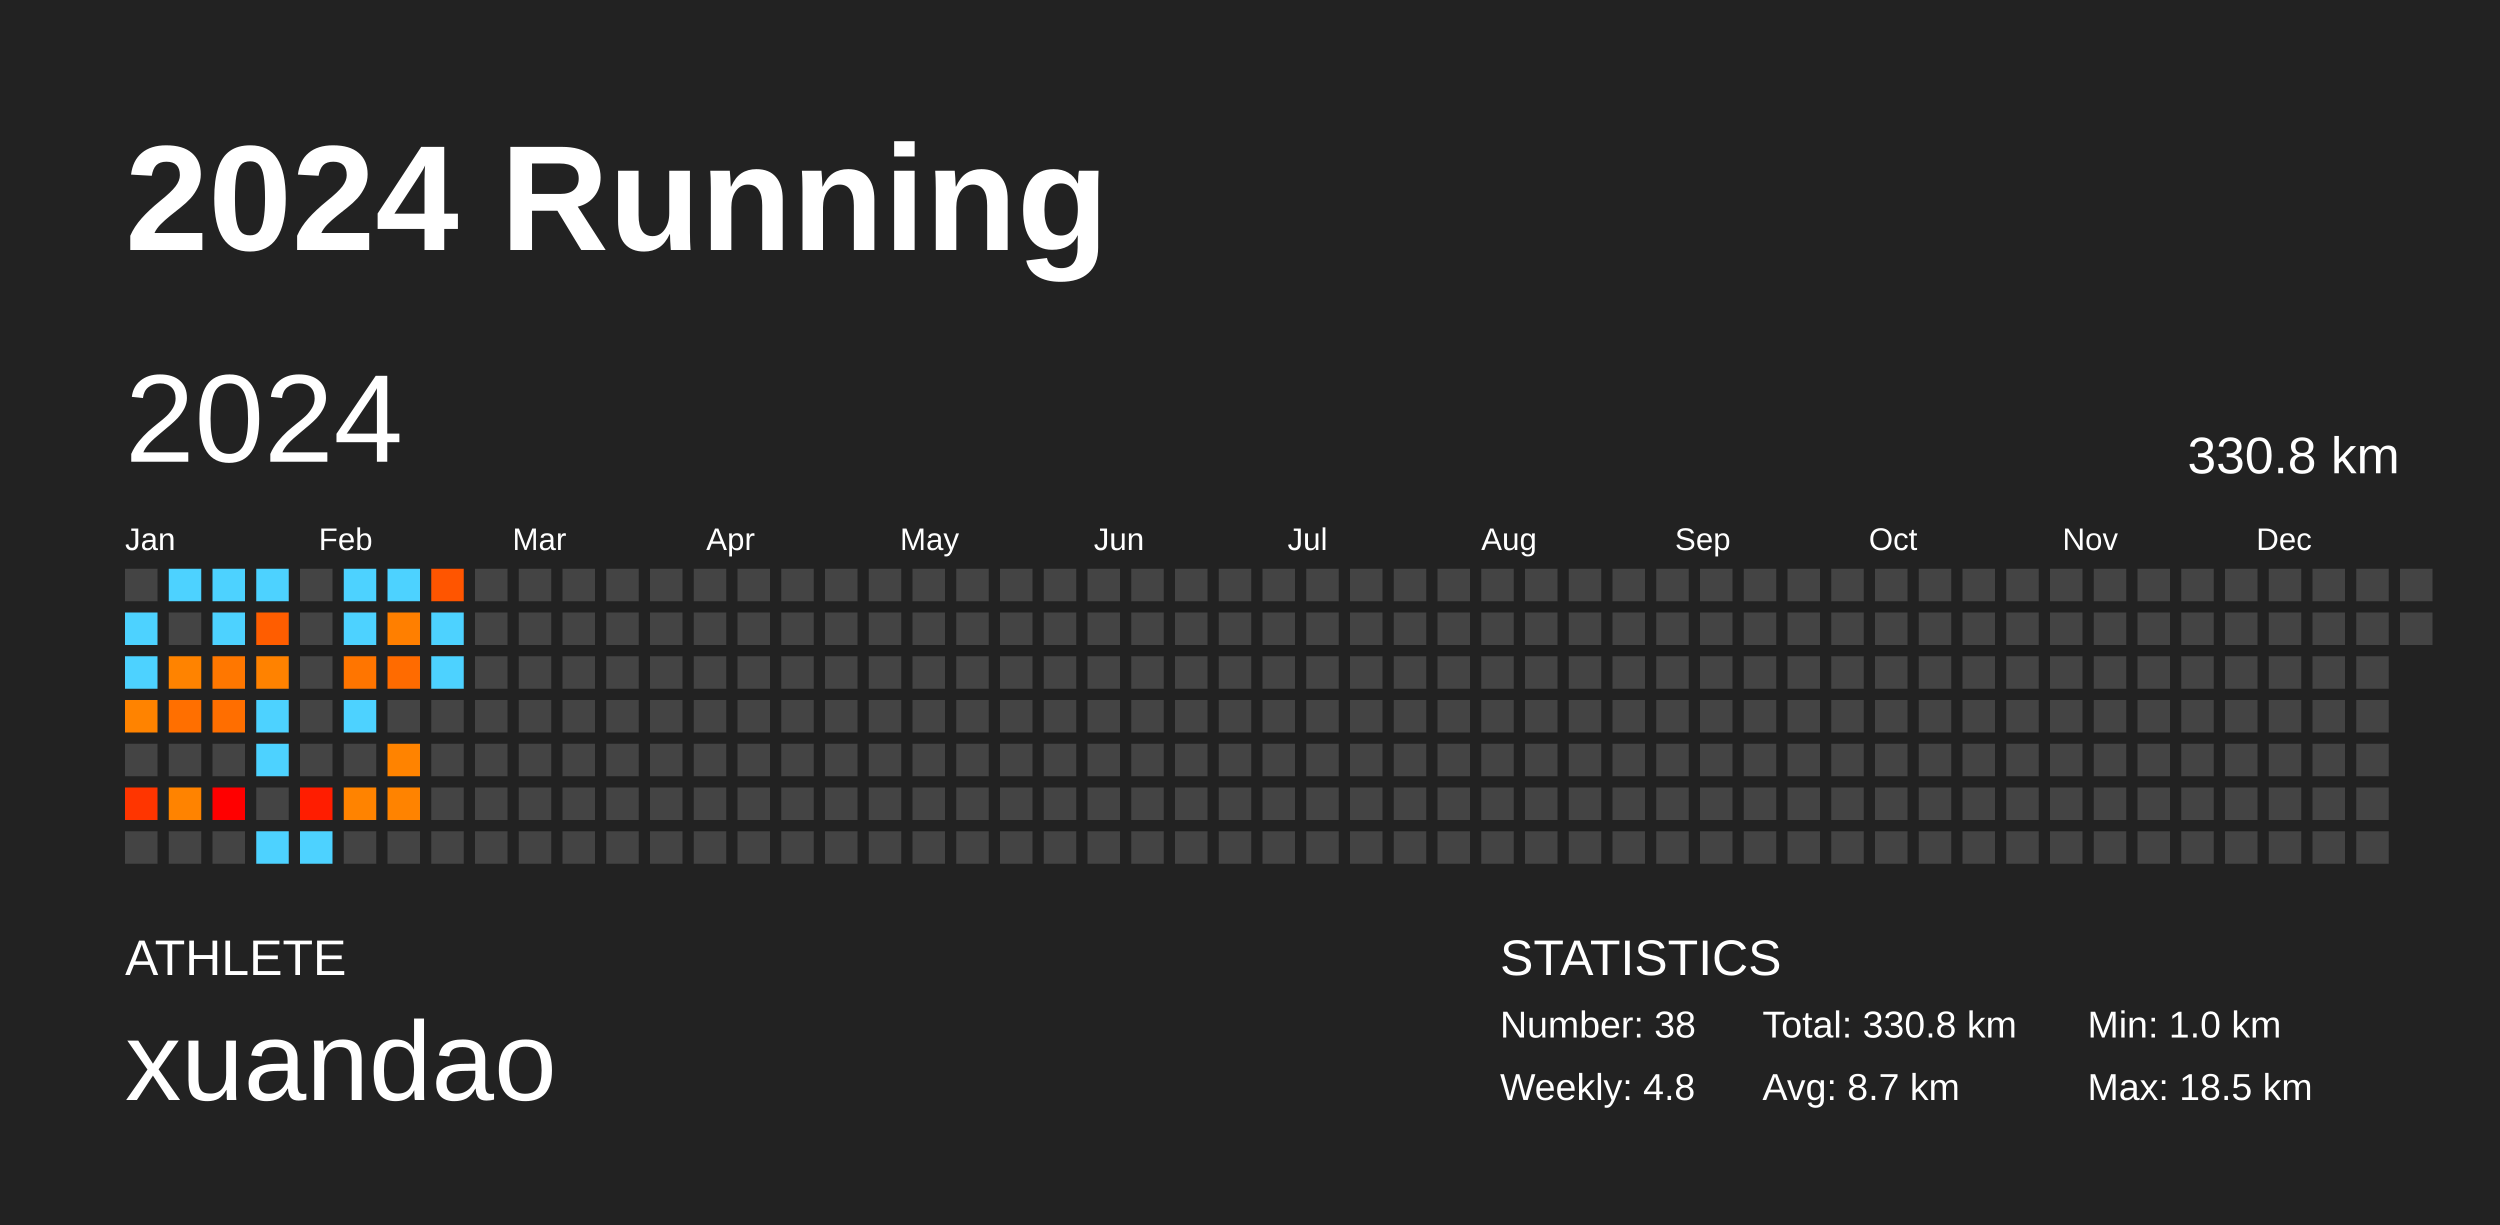
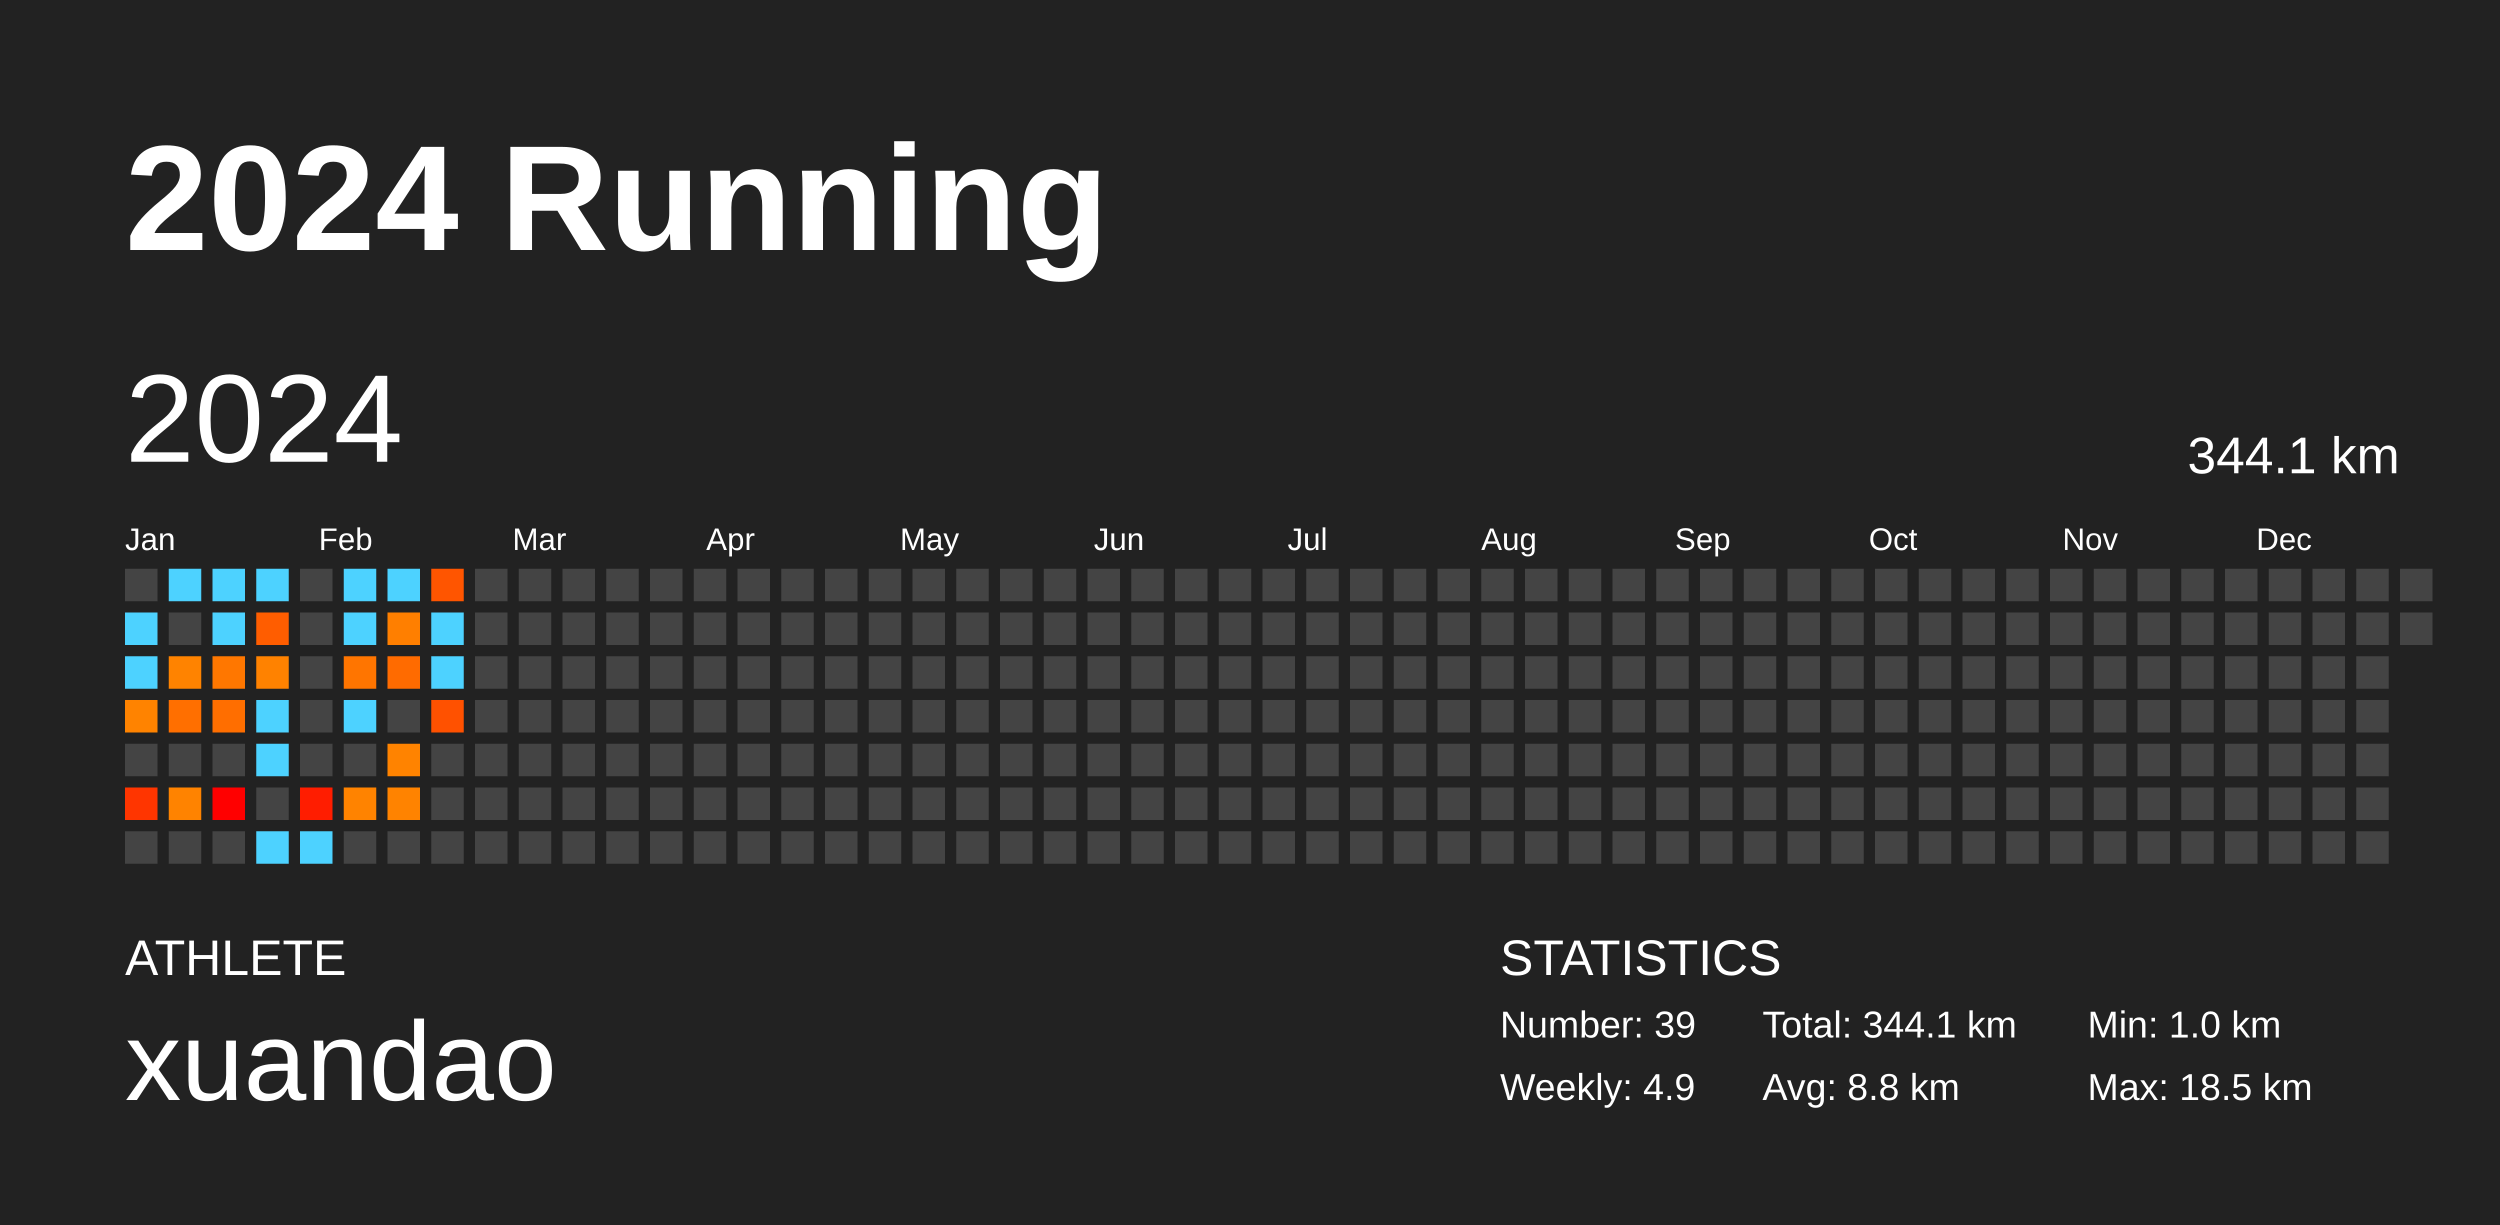
<svg xmlns="http://www.w3.org/2000/svg" baseProfile="full" height="98mm" version="1.1" viewBox="0,0,200,98" width="200mm">
  <defs />
  <rect fill="#222222" height="98" width="200" x="0" y="0" />
  <text fill="#FFFFFF" style="font-size:12px; font-family:Arial; font-weight:bold;" x="10" y="20">2024 Running</text>
  <text fill="#FFFFFF" style="font-size:4px; font-family:Arial" x="10" y="78">ATHLETE</text>
  <text fill="#FFFFFF" style="font-size:9px; font-family:Arial" x="10" y="88">xuandao</text>
  <text fill="#FFFFFF" style="font-size:4px; font-family:Arial" x="120" y="78">STATISTICS</text>
-   <text fill="#FFFFFF" style="font-size:3px; font-family:Arial" x="120" y="83">Number: 38</text>
-   <text fill="#FFFFFF" style="font-size:3px; font-family:Arial" x="120" y="88">Weekly: 4.8</text>
-   <text fill="#FFFFFF" style="font-size:3px; font-family:Arial" x="141" y="83">Total: 330.8 km</text>
-   <text fill="#FFFFFF" style="font-size:3px; font-family:Arial" x="141" y="88">Avg: 8.7 km</text>
+   <text fill="#FFFFFF" style="font-size:3px; font-family:Arial" x="120" y="83">Number: 39</text>
+   <text fill="#FFFFFF" style="font-size:3px; font-family:Arial" x="120" y="88">Weekly: 4.9</text>
+   <text fill="#FFFFFF" style="font-size:3px; font-family:Arial" x="141" y="83">Total: 344.1 km</text>
+   <text fill="#FFFFFF" style="font-size:3px; font-family:Arial" x="141" y="88">Avg: 8.8 km</text>
  <text fill="#FFFFFF" style="font-size:3px; font-family:Arial" x="167" y="83">Min: 1.0 km</text>
  <text fill="#FFFFFF" style="font-size:3px; font-family:Arial" x="167" y="88">Max: 18.5 km</text>
  <text dominant-baseline="hanging" fill="#FFFFFF" style="font-size:10.0px; font-family:Arial;" x="10" y="30">2024</text>
-   <text dominant-baseline="hanging" fill="#FFFFFF" style="font-size:4.125px; font-family:Arial;" x="175" y="35">330.8 km</text>
+   <text dominant-baseline="hanging" fill="#FFFFFF" style="font-size:4.125px; font-family:Arial;" x="175" y="35">344.1 km</text>
  <text fill="#FFFFFF" style="font-size:2.5px; font-family:Arial" x="10.0" y="44">Jan</text>
  <text fill="#FFFFFF" style="font-size:2.5px; font-family:Arial" x="25.5" y="44">Feb</text>
  <text fill="#FFFFFF" style="font-size:2.5px; font-family:Arial" x="41.0" y="44">Mar</text>
  <text fill="#FFFFFF" style="font-size:2.5px; font-family:Arial" x="56.5" y="44">Apr</text>
  <text fill="#FFFFFF" style="font-size:2.5px; font-family:Arial" x="72.0" y="44">May</text>
  <text fill="#FFFFFF" style="font-size:2.5px; font-family:Arial" x="87.5" y="44">Jun</text>
  <text fill="#FFFFFF" style="font-size:2.5px; font-family:Arial" x="103.0" y="44">Jul</text>
  <text fill="#FFFFFF" style="font-size:2.5px; font-family:Arial" x="118.5" y="44">Aug</text>
  <text fill="#FFFFFF" style="font-size:2.5px; font-family:Arial" x="134.0" y="44">Sep</text>
  <text fill="#FFFFFF" style="font-size:2.5px; font-family:Arial" x="149.5" y="44">Oct</text>
  <text fill="#FFFFFF" style="font-size:2.5px; font-family:Arial" x="165.0" y="44">Nov</text>
  <text fill="#FFFFFF" style="font-size:2.5px; font-family:Arial" x="180.5" y="44">Dec</text>
  <rect fill="#444444" height="2.6" width="2.6" x="10.0" y="45.5" />
  <rect fill="#4dd2ff" height="2.6" width="2.6" x="10.0" y="49.0" />
  <rect fill="#4dd2ff" height="2.6" width="2.6" x="10.0" y="52.5" />
  <rect fill="#ff8300" height="2.6" width="2.6" x="10.0" y="56.0" />
  <rect fill="#444444" height="2.6" width="2.6" x="10.0" y="59.5" />
  <rect fill="#ff3500" height="2.6" width="2.6" x="10.0" y="63.0" />
  <rect fill="#444444" height="2.6" width="2.6" x="10.0" y="66.5" />
  <rect fill="#4dd2ff" height="2.6" width="2.6" x="13.5" y="45.5" />
  <rect fill="#444444" height="2.6" width="2.6" x="13.5" y="49.0" />
  <rect fill="#ff8300" height="2.6" width="2.6" x="13.5" y="52.5" />
  <rect fill="#ff6f00" height="2.6" width="2.6" x="13.5" y="56.0" />
  <rect fill="#444444" height="2.6" width="2.6" x="13.5" y="59.5" />
  <rect fill="#ff8300" height="2.6" width="2.6" x="13.5" y="63.0" />
  <rect fill="#444444" height="2.6" width="2.6" x="13.5" y="66.5" />
  <rect fill="#4dd2ff" height="2.6" width="2.6" x="17.0" y="45.5" />
  <rect fill="#4dd2ff" height="2.6" width="2.6" x="17.0" y="49.0" />
  <rect fill="#ff7700" height="2.6" width="2.6" x="17.0" y="52.5" />
  <rect fill="#ff6e00" height="2.6" width="2.6" x="17.0" y="56.0" />
  <rect fill="#444444" height="2.6" width="2.6" x="17.0" y="59.5" />
  <rect fill="#ff0000" height="2.6" width="2.6" x="17.0" y="63.0" />
  <rect fill="#444444" height="2.6" width="2.6" x="17.0" y="66.5" />
  <rect fill="#4dd2ff" height="2.6" width="2.6" x="20.5" y="45.5" />
  <rect fill="#ff5d00" height="2.6" width="2.6" x="20.5" y="49.0" />
  <rect fill="#ff8200" height="2.6" width="2.6" x="20.5" y="52.5" />
  <rect fill="#4dd2ff" height="2.6" width="2.6" x="20.5" y="56.0" />
  <rect fill="#4dd2ff" height="2.6" width="2.6" x="20.5" y="59.5" />
  <rect fill="#444444" height="2.6" width="2.6" x="20.5" y="63.0" />
  <rect fill="#4dd2ff" height="2.6" width="2.6" x="20.5" y="66.5" />
  <rect fill="#444444" height="2.6" width="2.6" x="24.0" y="45.5" />
  <rect fill="#444444" height="2.6" width="2.6" x="24.0" y="49.0" />
  <rect fill="#444444" height="2.6" width="2.6" x="24.0" y="52.5" />
  <rect fill="#444444" height="2.6" width="2.6" x="24.0" y="56.0" />
  <rect fill="#444444" height="2.6" width="2.6" x="24.0" y="59.5" />
  <rect fill="#ff1d00" height="2.6" width="2.6" x="24.0" y="63.0" />
  <rect fill="#4dd2ff" height="2.6" width="2.6" x="24.0" y="66.5" />
  <rect fill="#4dd2ff" height="2.6" width="2.6" x="27.5" y="45.5" />
  <rect fill="#4dd2ff" height="2.6" width="2.6" x="27.5" y="49.0" />
  <rect fill="#ff7500" height="2.6" width="2.6" x="27.5" y="52.5" />
  <rect fill="#4dd2ff" height="2.6" width="2.6" x="27.5" y="56.0" />
  <rect fill="#444444" height="2.6" width="2.6" x="27.5" y="59.5" />
  <rect fill="#ff8300" height="2.6" width="2.6" x="27.5" y="63.0" />
  <rect fill="#444444" height="2.6" width="2.6" x="27.5" y="66.5" />
  <rect fill="#4dd2ff" height="2.6" width="2.6" x="31.0" y="45.5" />
  <rect fill="#ff7f00" height="2.6" width="2.6" x="31.0" y="49.0" />
  <rect fill="#ff6b00" height="2.6" width="2.6" x="31.0" y="52.5" />
  <rect fill="#444444" height="2.6" width="2.6" x="31.0" y="56.0" />
  <rect fill="#ff8300" height="2.6" width="2.6" x="31.0" y="59.5" />
  <rect fill="#ff8300" height="2.6" width="2.6" x="31.0" y="63.0" />
  <rect fill="#444444" height="2.6" width="2.6" x="31.0" y="66.5" />
  <rect fill="#ff5500" height="2.6" width="2.6" x="34.5" y="45.5" />
  <rect fill="#4dd2ff" height="2.6" width="2.6" x="34.5" y="49.0" />
  <rect fill="#4dd2ff" height="2.6" width="2.6" x="34.5" y="52.5" />
-   <rect fill="#444444" height="2.6" width="2.6" x="34.5" y="56.0" />
+   <rect fill="#ff5100" height="2.6" width="2.6" x="34.5" y="56.0" />
  <rect fill="#444444" height="2.6" width="2.6" x="34.5" y="59.5" />
  <rect fill="#444444" height="2.6" width="2.6" x="34.5" y="63.0" />
  <rect fill="#444444" height="2.6" width="2.6" x="34.5" y="66.5" />
  <rect fill="#444444" height="2.6" width="2.6" x="38.0" y="45.5" />
  <rect fill="#444444" height="2.6" width="2.6" x="38.0" y="49.0" />
  <rect fill="#444444" height="2.6" width="2.6" x="38.0" y="52.5" />
  <rect fill="#444444" height="2.6" width="2.6" x="38.0" y="56.0" />
  <rect fill="#444444" height="2.6" width="2.6" x="38.0" y="59.5" />
  <rect fill="#444444" height="2.6" width="2.6" x="38.0" y="63.0" />
  <rect fill="#444444" height="2.6" width="2.6" x="38.0" y="66.5" />
  <rect fill="#444444" height="2.6" width="2.6" x="41.5" y="45.5" />
  <rect fill="#444444" height="2.6" width="2.6" x="41.5" y="49.0" />
  <rect fill="#444444" height="2.6" width="2.6" x="41.5" y="52.5" />
  <rect fill="#444444" height="2.6" width="2.6" x="41.5" y="56.0" />
  <rect fill="#444444" height="2.6" width="2.6" x="41.5" y="59.5" />
  <rect fill="#444444" height="2.6" width="2.6" x="41.5" y="63.0" />
  <rect fill="#444444" height="2.6" width="2.6" x="41.5" y="66.5" />
  <rect fill="#444444" height="2.6" width="2.6" x="45.0" y="45.5" />
  <rect fill="#444444" height="2.6" width="2.6" x="45.0" y="49.0" />
  <rect fill="#444444" height="2.6" width="2.6" x="45.0" y="52.5" />
  <rect fill="#444444" height="2.6" width="2.6" x="45.0" y="56.0" />
  <rect fill="#444444" height="2.6" width="2.6" x="45.0" y="59.5" />
  <rect fill="#444444" height="2.6" width="2.6" x="45.0" y="63.0" />
  <rect fill="#444444" height="2.6" width="2.6" x="45.0" y="66.5" />
  <rect fill="#444444" height="2.6" width="2.6" x="48.5" y="45.5" />
  <rect fill="#444444" height="2.6" width="2.6" x="48.5" y="49.0" />
  <rect fill="#444444" height="2.6" width="2.6" x="48.5" y="52.5" />
  <rect fill="#444444" height="2.6" width="2.6" x="48.5" y="56.0" />
  <rect fill="#444444" height="2.6" width="2.6" x="48.5" y="59.5" />
  <rect fill="#444444" height="2.6" width="2.6" x="48.5" y="63.0" />
  <rect fill="#444444" height="2.6" width="2.6" x="48.5" y="66.5" />
  <rect fill="#444444" height="2.6" width="2.6" x="52.0" y="45.5" />
  <rect fill="#444444" height="2.6" width="2.6" x="52.0" y="49.0" />
  <rect fill="#444444" height="2.6" width="2.6" x="52.0" y="52.5" />
  <rect fill="#444444" height="2.6" width="2.6" x="52.0" y="56.0" />
  <rect fill="#444444" height="2.6" width="2.6" x="52.0" y="59.5" />
  <rect fill="#444444" height="2.6" width="2.6" x="52.0" y="63.0" />
  <rect fill="#444444" height="2.6" width="2.6" x="52.0" y="66.5" />
  <rect fill="#444444" height="2.6" width="2.6" x="55.5" y="45.5" />
  <rect fill="#444444" height="2.6" width="2.6" x="55.5" y="49.0" />
  <rect fill="#444444" height="2.6" width="2.6" x="55.5" y="52.5" />
  <rect fill="#444444" height="2.6" width="2.6" x="55.5" y="56.0" />
  <rect fill="#444444" height="2.6" width="2.6" x="55.5" y="59.5" />
  <rect fill="#444444" height="2.6" width="2.6" x="55.5" y="63.0" />
  <rect fill="#444444" height="2.6" width="2.6" x="55.5" y="66.5" />
  <rect fill="#444444" height="2.6" width="2.6" x="59.0" y="45.5" />
  <rect fill="#444444" height="2.6" width="2.6" x="59.0" y="49.0" />
  <rect fill="#444444" height="2.6" width="2.6" x="59.0" y="52.5" />
  <rect fill="#444444" height="2.6" width="2.6" x="59.0" y="56.0" />
  <rect fill="#444444" height="2.6" width="2.6" x="59.0" y="59.5" />
  <rect fill="#444444" height="2.6" width="2.6" x="59.0" y="63.0" />
  <rect fill="#444444" height="2.6" width="2.6" x="59.0" y="66.5" />
  <rect fill="#444444" height="2.6" width="2.6" x="62.5" y="45.5" />
  <rect fill="#444444" height="2.6" width="2.6" x="62.5" y="49.0" />
  <rect fill="#444444" height="2.6" width="2.6" x="62.5" y="52.5" />
  <rect fill="#444444" height="2.6" width="2.6" x="62.5" y="56.0" />
  <rect fill="#444444" height="2.6" width="2.6" x="62.5" y="59.5" />
  <rect fill="#444444" height="2.6" width="2.6" x="62.5" y="63.0" />
  <rect fill="#444444" height="2.6" width="2.6" x="62.5" y="66.5" />
  <rect fill="#444444" height="2.6" width="2.6" x="66.0" y="45.5" />
  <rect fill="#444444" height="2.6" width="2.6" x="66.0" y="49.0" />
  <rect fill="#444444" height="2.6" width="2.6" x="66.0" y="52.5" />
  <rect fill="#444444" height="2.6" width="2.6" x="66.0" y="56.0" />
  <rect fill="#444444" height="2.6" width="2.6" x="66.0" y="59.5" />
  <rect fill="#444444" height="2.6" width="2.6" x="66.0" y="63.0" />
  <rect fill="#444444" height="2.6" width="2.6" x="66.0" y="66.5" />
  <rect fill="#444444" height="2.6" width="2.6" x="69.5" y="45.5" />
  <rect fill="#444444" height="2.6" width="2.6" x="69.5" y="49.0" />
  <rect fill="#444444" height="2.6" width="2.6" x="69.5" y="52.5" />
  <rect fill="#444444" height="2.6" width="2.6" x="69.5" y="56.0" />
  <rect fill="#444444" height="2.6" width="2.6" x="69.5" y="59.5" />
  <rect fill="#444444" height="2.6" width="2.6" x="69.5" y="63.0" />
  <rect fill="#444444" height="2.6" width="2.6" x="69.5" y="66.5" />
  <rect fill="#444444" height="2.6" width="2.6" x="73.0" y="45.5" />
  <rect fill="#444444" height="2.6" width="2.6" x="73.0" y="49.0" />
  <rect fill="#444444" height="2.6" width="2.6" x="73.0" y="52.5" />
  <rect fill="#444444" height="2.6" width="2.6" x="73.0" y="56.0" />
  <rect fill="#444444" height="2.6" width="2.6" x="73.0" y="59.5" />
  <rect fill="#444444" height="2.6" width="2.6" x="73.0" y="63.0" />
  <rect fill="#444444" height="2.6" width="2.6" x="73.0" y="66.5" />
  <rect fill="#444444" height="2.6" width="2.6" x="76.5" y="45.5" />
  <rect fill="#444444" height="2.6" width="2.6" x="76.5" y="49.0" />
  <rect fill="#444444" height="2.6" width="2.6" x="76.5" y="52.5" />
  <rect fill="#444444" height="2.6" width="2.6" x="76.5" y="56.0" />
  <rect fill="#444444" height="2.6" width="2.6" x="76.5" y="59.5" />
  <rect fill="#444444" height="2.6" width="2.6" x="76.5" y="63.0" />
  <rect fill="#444444" height="2.6" width="2.6" x="76.5" y="66.5" />
  <rect fill="#444444" height="2.6" width="2.6" x="80.0" y="45.5" />
  <rect fill="#444444" height="2.6" width="2.6" x="80.0" y="49.0" />
  <rect fill="#444444" height="2.6" width="2.6" x="80.0" y="52.5" />
  <rect fill="#444444" height="2.6" width="2.6" x="80.0" y="56.0" />
  <rect fill="#444444" height="2.6" width="2.6" x="80.0" y="59.5" />
  <rect fill="#444444" height="2.6" width="2.6" x="80.0" y="63.0" />
  <rect fill="#444444" height="2.6" width="2.6" x="80.0" y="66.5" />
  <rect fill="#444444" height="2.6" width="2.6" x="83.5" y="45.5" />
  <rect fill="#444444" height="2.6" width="2.6" x="83.5" y="49.0" />
  <rect fill="#444444" height="2.6" width="2.6" x="83.5" y="52.5" />
  <rect fill="#444444" height="2.6" width="2.6" x="83.5" y="56.0" />
  <rect fill="#444444" height="2.6" width="2.6" x="83.5" y="59.5" />
  <rect fill="#444444" height="2.6" width="2.6" x="83.5" y="63.0" />
  <rect fill="#444444" height="2.6" width="2.6" x="83.5" y="66.5" />
  <rect fill="#444444" height="2.6" width="2.6" x="87.0" y="45.5" />
  <rect fill="#444444" height="2.6" width="2.6" x="87.0" y="49.0" />
  <rect fill="#444444" height="2.6" width="2.6" x="87.0" y="52.5" />
  <rect fill="#444444" height="2.6" width="2.6" x="87.0" y="56.0" />
  <rect fill="#444444" height="2.6" width="2.6" x="87.0" y="59.5" />
  <rect fill="#444444" height="2.6" width="2.6" x="87.0" y="63.0" />
  <rect fill="#444444" height="2.6" width="2.6" x="87.0" y="66.5" />
  <rect fill="#444444" height="2.6" width="2.6" x="90.5" y="45.5" />
  <rect fill="#444444" height="2.6" width="2.6" x="90.5" y="49.0" />
  <rect fill="#444444" height="2.6" width="2.6" x="90.5" y="52.5" />
  <rect fill="#444444" height="2.6" width="2.6" x="90.5" y="56.0" />
  <rect fill="#444444" height="2.6" width="2.6" x="90.5" y="59.5" />
  <rect fill="#444444" height="2.6" width="2.6" x="90.5" y="63.0" />
  <rect fill="#444444" height="2.6" width="2.6" x="90.5" y="66.5" />
  <rect fill="#444444" height="2.6" width="2.6" x="94.0" y="45.5" />
  <rect fill="#444444" height="2.6" width="2.6" x="94.0" y="49.0" />
  <rect fill="#444444" height="2.6" width="2.6" x="94.0" y="52.5" />
  <rect fill="#444444" height="2.6" width="2.6" x="94.0" y="56.0" />
  <rect fill="#444444" height="2.6" width="2.6" x="94.0" y="59.5" />
  <rect fill="#444444" height="2.6" width="2.6" x="94.0" y="63.0" />
  <rect fill="#444444" height="2.6" width="2.6" x="94.0" y="66.5" />
  <rect fill="#444444" height="2.6" width="2.6" x="97.5" y="45.5" />
  <rect fill="#444444" height="2.6" width="2.6" x="97.5" y="49.0" />
  <rect fill="#444444" height="2.6" width="2.6" x="97.5" y="52.5" />
  <rect fill="#444444" height="2.6" width="2.6" x="97.5" y="56.0" />
  <rect fill="#444444" height="2.6" width="2.6" x="97.5" y="59.5" />
  <rect fill="#444444" height="2.6" width="2.6" x="97.5" y="63.0" />
  <rect fill="#444444" height="2.6" width="2.6" x="97.5" y="66.5" />
  <rect fill="#444444" height="2.6" width="2.6" x="101.0" y="45.5" />
  <rect fill="#444444" height="2.6" width="2.6" x="101.0" y="49.0" />
  <rect fill="#444444" height="2.6" width="2.6" x="101.0" y="52.5" />
  <rect fill="#444444" height="2.6" width="2.6" x="101.0" y="56.0" />
  <rect fill="#444444" height="2.6" width="2.6" x="101.0" y="59.5" />
  <rect fill="#444444" height="2.6" width="2.6" x="101.0" y="63.0" />
  <rect fill="#444444" height="2.6" width="2.6" x="101.0" y="66.5" />
  <rect fill="#444444" height="2.6" width="2.6" x="104.5" y="45.5" />
  <rect fill="#444444" height="2.6" width="2.6" x="104.5" y="49.0" />
  <rect fill="#444444" height="2.6" width="2.6" x="104.5" y="52.5" />
  <rect fill="#444444" height="2.6" width="2.6" x="104.5" y="56.0" />
  <rect fill="#444444" height="2.6" width="2.6" x="104.5" y="59.5" />
  <rect fill="#444444" height="2.6" width="2.6" x="104.5" y="63.0" />
  <rect fill="#444444" height="2.6" width="2.6" x="104.5" y="66.5" />
  <rect fill="#444444" height="2.6" width="2.6" x="108.0" y="45.5" />
  <rect fill="#444444" height="2.6" width="2.6" x="108.0" y="49.0" />
  <rect fill="#444444" height="2.6" width="2.6" x="108.0" y="52.5" />
  <rect fill="#444444" height="2.6" width="2.6" x="108.0" y="56.0" />
  <rect fill="#444444" height="2.6" width="2.6" x="108.0" y="59.5" />
  <rect fill="#444444" height="2.6" width="2.6" x="108.0" y="63.0" />
  <rect fill="#444444" height="2.6" width="2.6" x="108.0" y="66.5" />
  <rect fill="#444444" height="2.6" width="2.6" x="111.5" y="45.5" />
  <rect fill="#444444" height="2.6" width="2.6" x="111.5" y="49.0" />
  <rect fill="#444444" height="2.6" width="2.6" x="111.5" y="52.5" />
  <rect fill="#444444" height="2.6" width="2.6" x="111.5" y="56.0" />
  <rect fill="#444444" height="2.6" width="2.6" x="111.5" y="59.5" />
  <rect fill="#444444" height="2.6" width="2.6" x="111.5" y="63.0" />
  <rect fill="#444444" height="2.6" width="2.6" x="111.5" y="66.5" />
  <rect fill="#444444" height="2.6" width="2.6" x="115.0" y="45.5" />
  <rect fill="#444444" height="2.6" width="2.6" x="115.0" y="49.0" />
  <rect fill="#444444" height="2.6" width="2.6" x="115.0" y="52.5" />
  <rect fill="#444444" height="2.6" width="2.6" x="115.0" y="56.0" />
  <rect fill="#444444" height="2.6" width="2.6" x="115.0" y="59.5" />
  <rect fill="#444444" height="2.6" width="2.6" x="115.0" y="63.0" />
  <rect fill="#444444" height="2.6" width="2.6" x="115.0" y="66.5" />
  <rect fill="#444444" height="2.6" width="2.6" x="118.5" y="45.5" />
  <rect fill="#444444" height="2.6" width="2.6" x="118.5" y="49.0" />
  <rect fill="#444444" height="2.6" width="2.6" x="118.5" y="52.5" />
  <rect fill="#444444" height="2.6" width="2.6" x="118.5" y="56.0" />
  <rect fill="#444444" height="2.6" width="2.6" x="118.5" y="59.5" />
  <rect fill="#444444" height="2.6" width="2.6" x="118.5" y="63.0" />
  <rect fill="#444444" height="2.6" width="2.6" x="118.5" y="66.5" />
  <rect fill="#444444" height="2.6" width="2.6" x="122.0" y="45.5" />
  <rect fill="#444444" height="2.6" width="2.6" x="122.0" y="49.0" />
  <rect fill="#444444" height="2.6" width="2.6" x="122.0" y="52.5" />
  <rect fill="#444444" height="2.6" width="2.6" x="122.0" y="56.0" />
  <rect fill="#444444" height="2.6" width="2.6" x="122.0" y="59.5" />
  <rect fill="#444444" height="2.6" width="2.6" x="122.0" y="63.0" />
  <rect fill="#444444" height="2.6" width="2.6" x="122.0" y="66.5" />
  <rect fill="#444444" height="2.6" width="2.6" x="125.5" y="45.5" />
  <rect fill="#444444" height="2.6" width="2.6" x="125.5" y="49.0" />
  <rect fill="#444444" height="2.6" width="2.6" x="125.5" y="52.5" />
  <rect fill="#444444" height="2.6" width="2.6" x="125.5" y="56.0" />
  <rect fill="#444444" height="2.6" width="2.6" x="125.5" y="59.5" />
  <rect fill="#444444" height="2.6" width="2.6" x="125.5" y="63.0" />
  <rect fill="#444444" height="2.6" width="2.6" x="125.5" y="66.5" />
  <rect fill="#444444" height="2.6" width="2.6" x="129.0" y="45.5" />
  <rect fill="#444444" height="2.6" width="2.6" x="129.0" y="49.0" />
  <rect fill="#444444" height="2.6" width="2.6" x="129.0" y="52.5" />
  <rect fill="#444444" height="2.6" width="2.6" x="129.0" y="56.0" />
  <rect fill="#444444" height="2.6" width="2.6" x="129.0" y="59.5" />
  <rect fill="#444444" height="2.6" width="2.6" x="129.0" y="63.0" />
  <rect fill="#444444" height="2.6" width="2.6" x="129.0" y="66.5" />
  <rect fill="#444444" height="2.6" width="2.6" x="132.5" y="45.5" />
  <rect fill="#444444" height="2.6" width="2.6" x="132.5" y="49.0" />
  <rect fill="#444444" height="2.6" width="2.6" x="132.5" y="52.5" />
  <rect fill="#444444" height="2.6" width="2.6" x="132.5" y="56.0" />
  <rect fill="#444444" height="2.6" width="2.6" x="132.5" y="59.5" />
  <rect fill="#444444" height="2.6" width="2.6" x="132.5" y="63.0" />
  <rect fill="#444444" height="2.6" width="2.6" x="132.5" y="66.5" />
  <rect fill="#444444" height="2.6" width="2.6" x="136.0" y="45.5" />
  <rect fill="#444444" height="2.6" width="2.6" x="136.0" y="49.0" />
  <rect fill="#444444" height="2.6" width="2.6" x="136.0" y="52.5" />
  <rect fill="#444444" height="2.6" width="2.6" x="136.0" y="56.0" />
  <rect fill="#444444" height="2.6" width="2.6" x="136.0" y="59.5" />
  <rect fill="#444444" height="2.6" width="2.6" x="136.0" y="63.0" />
  <rect fill="#444444" height="2.6" width="2.6" x="136.0" y="66.5" />
  <rect fill="#444444" height="2.6" width="2.6" x="139.5" y="45.5" />
  <rect fill="#444444" height="2.6" width="2.6" x="139.5" y="49.0" />
  <rect fill="#444444" height="2.6" width="2.6" x="139.5" y="52.5" />
  <rect fill="#444444" height="2.6" width="2.6" x="139.5" y="56.0" />
  <rect fill="#444444" height="2.6" width="2.6" x="139.5" y="59.5" />
  <rect fill="#444444" height="2.6" width="2.6" x="139.5" y="63.0" />
  <rect fill="#444444" height="2.6" width="2.6" x="139.5" y="66.5" />
  <rect fill="#444444" height="2.6" width="2.6" x="143.0" y="45.5" />
  <rect fill="#444444" height="2.6" width="2.6" x="143.0" y="49.0" />
  <rect fill="#444444" height="2.6" width="2.6" x="143.0" y="52.5" />
  <rect fill="#444444" height="2.6" width="2.6" x="143.0" y="56.0" />
  <rect fill="#444444" height="2.6" width="2.6" x="143.0" y="59.5" />
  <rect fill="#444444" height="2.6" width="2.6" x="143.0" y="63.0" />
  <rect fill="#444444" height="2.6" width="2.6" x="143.0" y="66.5" />
  <rect fill="#444444" height="2.6" width="2.6" x="146.5" y="45.5" />
  <rect fill="#444444" height="2.6" width="2.6" x="146.5" y="49.0" />
  <rect fill="#444444" height="2.6" width="2.6" x="146.5" y="52.5" />
  <rect fill="#444444" height="2.6" width="2.6" x="146.5" y="56.0" />
  <rect fill="#444444" height="2.6" width="2.6" x="146.5" y="59.5" />
  <rect fill="#444444" height="2.6" width="2.6" x="146.5" y="63.0" />
  <rect fill="#444444" height="2.6" width="2.6" x="146.5" y="66.5" />
  <rect fill="#444444" height="2.6" width="2.6" x="150.0" y="45.5" />
  <rect fill="#444444" height="2.6" width="2.6" x="150.0" y="49.0" />
  <rect fill="#444444" height="2.6" width="2.6" x="150.0" y="52.5" />
  <rect fill="#444444" height="2.6" width="2.6" x="150.0" y="56.0" />
  <rect fill="#444444" height="2.6" width="2.6" x="150.0" y="59.5" />
  <rect fill="#444444" height="2.6" width="2.6" x="150.0" y="63.0" />
  <rect fill="#444444" height="2.6" width="2.6" x="150.0" y="66.5" />
  <rect fill="#444444" height="2.6" width="2.6" x="153.5" y="45.5" />
  <rect fill="#444444" height="2.6" width="2.6" x="153.5" y="49.0" />
  <rect fill="#444444" height="2.6" width="2.6" x="153.5" y="52.5" />
  <rect fill="#444444" height="2.6" width="2.6" x="153.5" y="56.0" />
  <rect fill="#444444" height="2.6" width="2.6" x="153.5" y="59.5" />
  <rect fill="#444444" height="2.6" width="2.6" x="153.5" y="63.0" />
  <rect fill="#444444" height="2.6" width="2.6" x="153.5" y="66.5" />
  <rect fill="#444444" height="2.6" width="2.6" x="157.0" y="45.5" />
  <rect fill="#444444" height="2.6" width="2.6" x="157.0" y="49.0" />
  <rect fill="#444444" height="2.6" width="2.6" x="157.0" y="52.5" />
  <rect fill="#444444" height="2.6" width="2.6" x="157.0" y="56.0" />
  <rect fill="#444444" height="2.6" width="2.6" x="157.0" y="59.5" />
  <rect fill="#444444" height="2.6" width="2.6" x="157.0" y="63.0" />
  <rect fill="#444444" height="2.6" width="2.6" x="157.0" y="66.5" />
  <rect fill="#444444" height="2.6" width="2.6" x="160.5" y="45.5" />
  <rect fill="#444444" height="2.6" width="2.6" x="160.5" y="49.0" />
  <rect fill="#444444" height="2.6" width="2.6" x="160.5" y="52.5" />
  <rect fill="#444444" height="2.6" width="2.6" x="160.5" y="56.0" />
  <rect fill="#444444" height="2.6" width="2.6" x="160.5" y="59.5" />
  <rect fill="#444444" height="2.6" width="2.6" x="160.5" y="63.0" />
  <rect fill="#444444" height="2.6" width="2.6" x="160.5" y="66.5" />
  <rect fill="#444444" height="2.6" width="2.6" x="164.0" y="45.5" />
  <rect fill="#444444" height="2.6" width="2.6" x="164.0" y="49.0" />
  <rect fill="#444444" height="2.6" width="2.6" x="164.0" y="52.5" />
  <rect fill="#444444" height="2.6" width="2.6" x="164.0" y="56.0" />
  <rect fill="#444444" height="2.6" width="2.6" x="164.0" y="59.5" />
  <rect fill="#444444" height="2.6" width="2.6" x="164.0" y="63.0" />
  <rect fill="#444444" height="2.6" width="2.6" x="164.0" y="66.5" />
  <rect fill="#444444" height="2.6" width="2.6" x="167.5" y="45.5" />
  <rect fill="#444444" height="2.6" width="2.6" x="167.5" y="49.0" />
  <rect fill="#444444" height="2.6" width="2.6" x="167.5" y="52.5" />
  <rect fill="#444444" height="2.6" width="2.6" x="167.5" y="56.0" />
  <rect fill="#444444" height="2.6" width="2.6" x="167.5" y="59.5" />
  <rect fill="#444444" height="2.6" width="2.6" x="167.5" y="63.0" />
  <rect fill="#444444" height="2.6" width="2.6" x="167.5" y="66.5" />
  <rect fill="#444444" height="2.6" width="2.6" x="171.0" y="45.5" />
  <rect fill="#444444" height="2.6" width="2.6" x="171.0" y="49.0" />
  <rect fill="#444444" height="2.6" width="2.6" x="171.0" y="52.5" />
  <rect fill="#444444" height="2.6" width="2.6" x="171.0" y="56.0" />
  <rect fill="#444444" height="2.6" width="2.6" x="171.0" y="59.5" />
  <rect fill="#444444" height="2.6" width="2.6" x="171.0" y="63.0" />
  <rect fill="#444444" height="2.6" width="2.6" x="171.0" y="66.5" />
  <rect fill="#444444" height="2.6" width="2.6" x="174.5" y="45.5" />
  <rect fill="#444444" height="2.6" width="2.6" x="174.5" y="49.0" />
  <rect fill="#444444" height="2.6" width="2.6" x="174.5" y="52.5" />
  <rect fill="#444444" height="2.6" width="2.6" x="174.5" y="56.0" />
  <rect fill="#444444" height="2.6" width="2.6" x="174.5" y="59.5" />
  <rect fill="#444444" height="2.6" width="2.6" x="174.5" y="63.0" />
  <rect fill="#444444" height="2.6" width="2.6" x="174.5" y="66.5" />
  <rect fill="#444444" height="2.6" width="2.6" x="178.0" y="45.5" />
  <rect fill="#444444" height="2.6" width="2.6" x="178.0" y="49.0" />
  <rect fill="#444444" height="2.6" width="2.6" x="178.0" y="52.5" />
  <rect fill="#444444" height="2.6" width="2.6" x="178.0" y="56.0" />
  <rect fill="#444444" height="2.6" width="2.6" x="178.0" y="59.5" />
  <rect fill="#444444" height="2.6" width="2.6" x="178.0" y="63.0" />
  <rect fill="#444444" height="2.6" width="2.6" x="178.0" y="66.5" />
  <rect fill="#444444" height="2.6" width="2.6" x="181.5" y="45.5" />
  <rect fill="#444444" height="2.6" width="2.6" x="181.5" y="49.0" />
  <rect fill="#444444" height="2.6" width="2.6" x="181.5" y="52.5" />
  <rect fill="#444444" height="2.6" width="2.6" x="181.5" y="56.0" />
  <rect fill="#444444" height="2.6" width="2.6" x="181.5" y="59.5" />
  <rect fill="#444444" height="2.6" width="2.6" x="181.5" y="63.0" />
  <rect fill="#444444" height="2.6" width="2.6" x="181.5" y="66.5" />
  <rect fill="#444444" height="2.6" width="2.6" x="185.0" y="45.5" />
  <rect fill="#444444" height="2.6" width="2.6" x="185.0" y="49.0" />
  <rect fill="#444444" height="2.6" width="2.6" x="185.0" y="52.5" />
  <rect fill="#444444" height="2.6" width="2.6" x="185.0" y="56.0" />
  <rect fill="#444444" height="2.6" width="2.6" x="185.0" y="59.5" />
  <rect fill="#444444" height="2.6" width="2.6" x="185.0" y="63.0" />
  <rect fill="#444444" height="2.6" width="2.6" x="185.0" y="66.5" />
  <rect fill="#444444" height="2.6" width="2.6" x="188.5" y="45.5" />
  <rect fill="#444444" height="2.6" width="2.6" x="188.5" y="49.0" />
  <rect fill="#444444" height="2.6" width="2.6" x="188.5" y="52.5" />
  <rect fill="#444444" height="2.6" width="2.6" x="188.5" y="56.0" />
  <rect fill="#444444" height="2.6" width="2.6" x="188.5" y="59.5" />
  <rect fill="#444444" height="2.6" width="2.6" x="188.5" y="63.0" />
  <rect fill="#444444" height="2.6" width="2.6" x="188.5" y="66.5" />
  <rect fill="#444444" height="2.6" width="2.6" x="192.0" y="45.5" />
  <rect fill="#444444" height="2.6" width="2.6" x="192.0" y="49.0" />
</svg>
